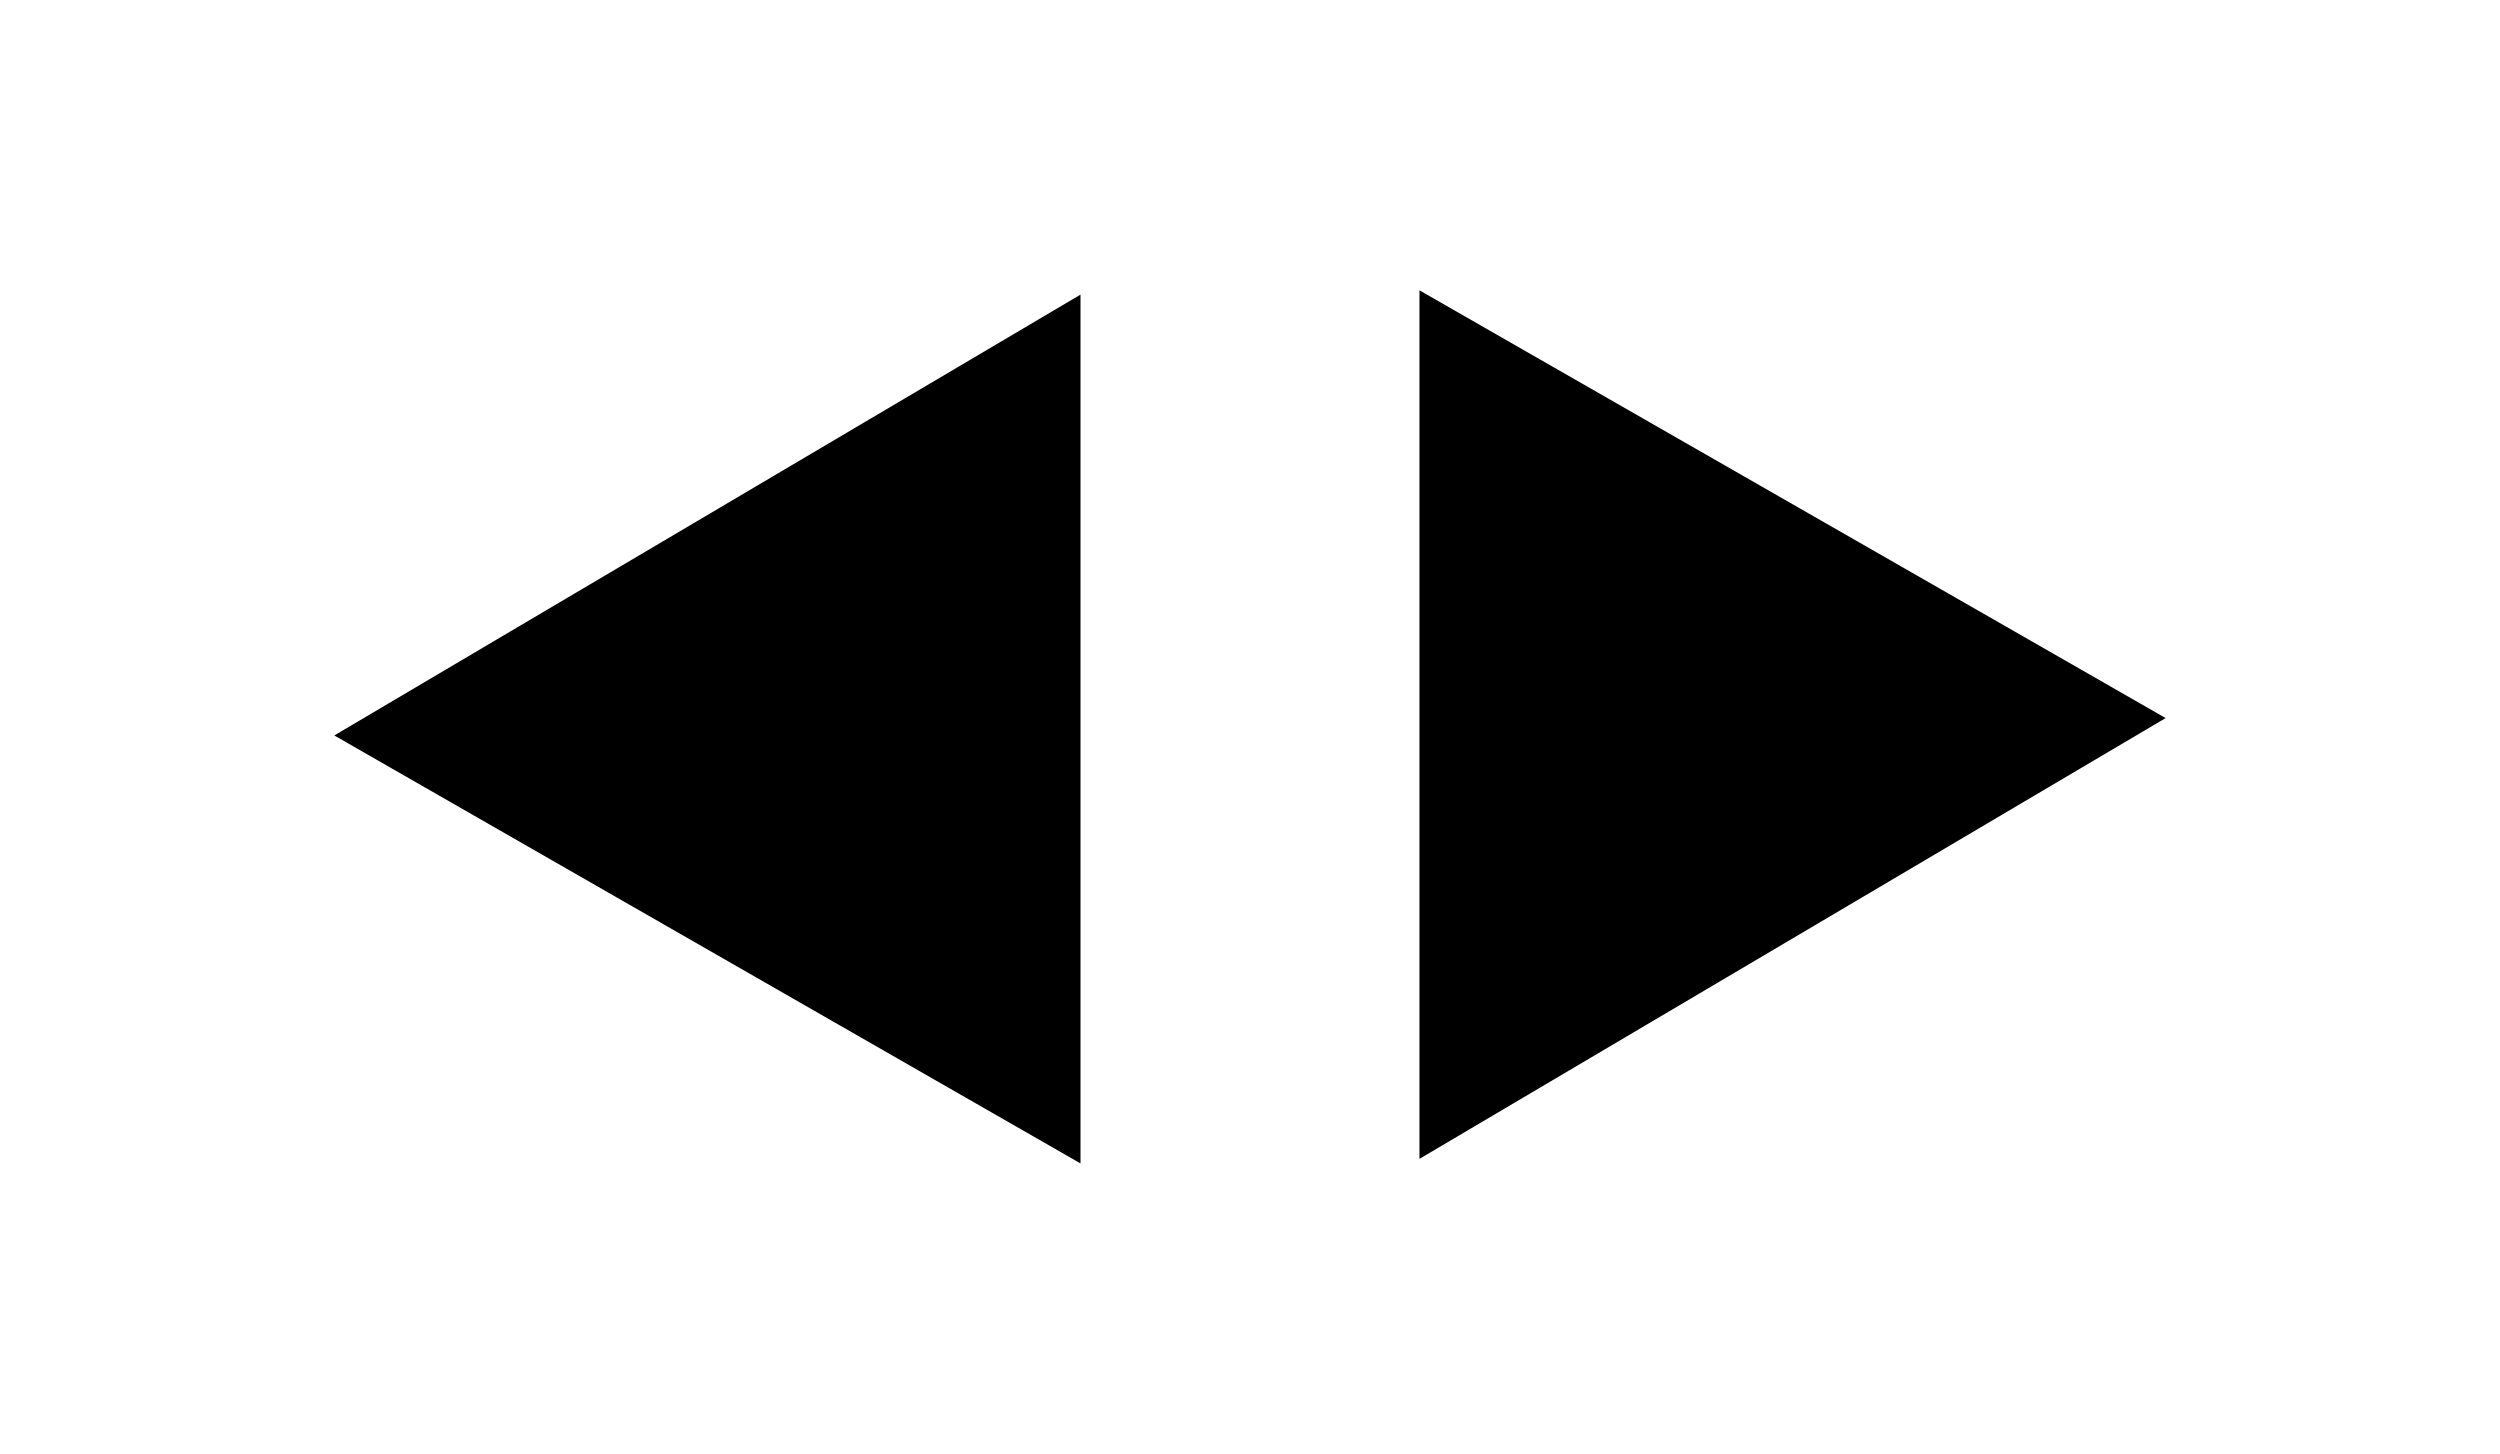
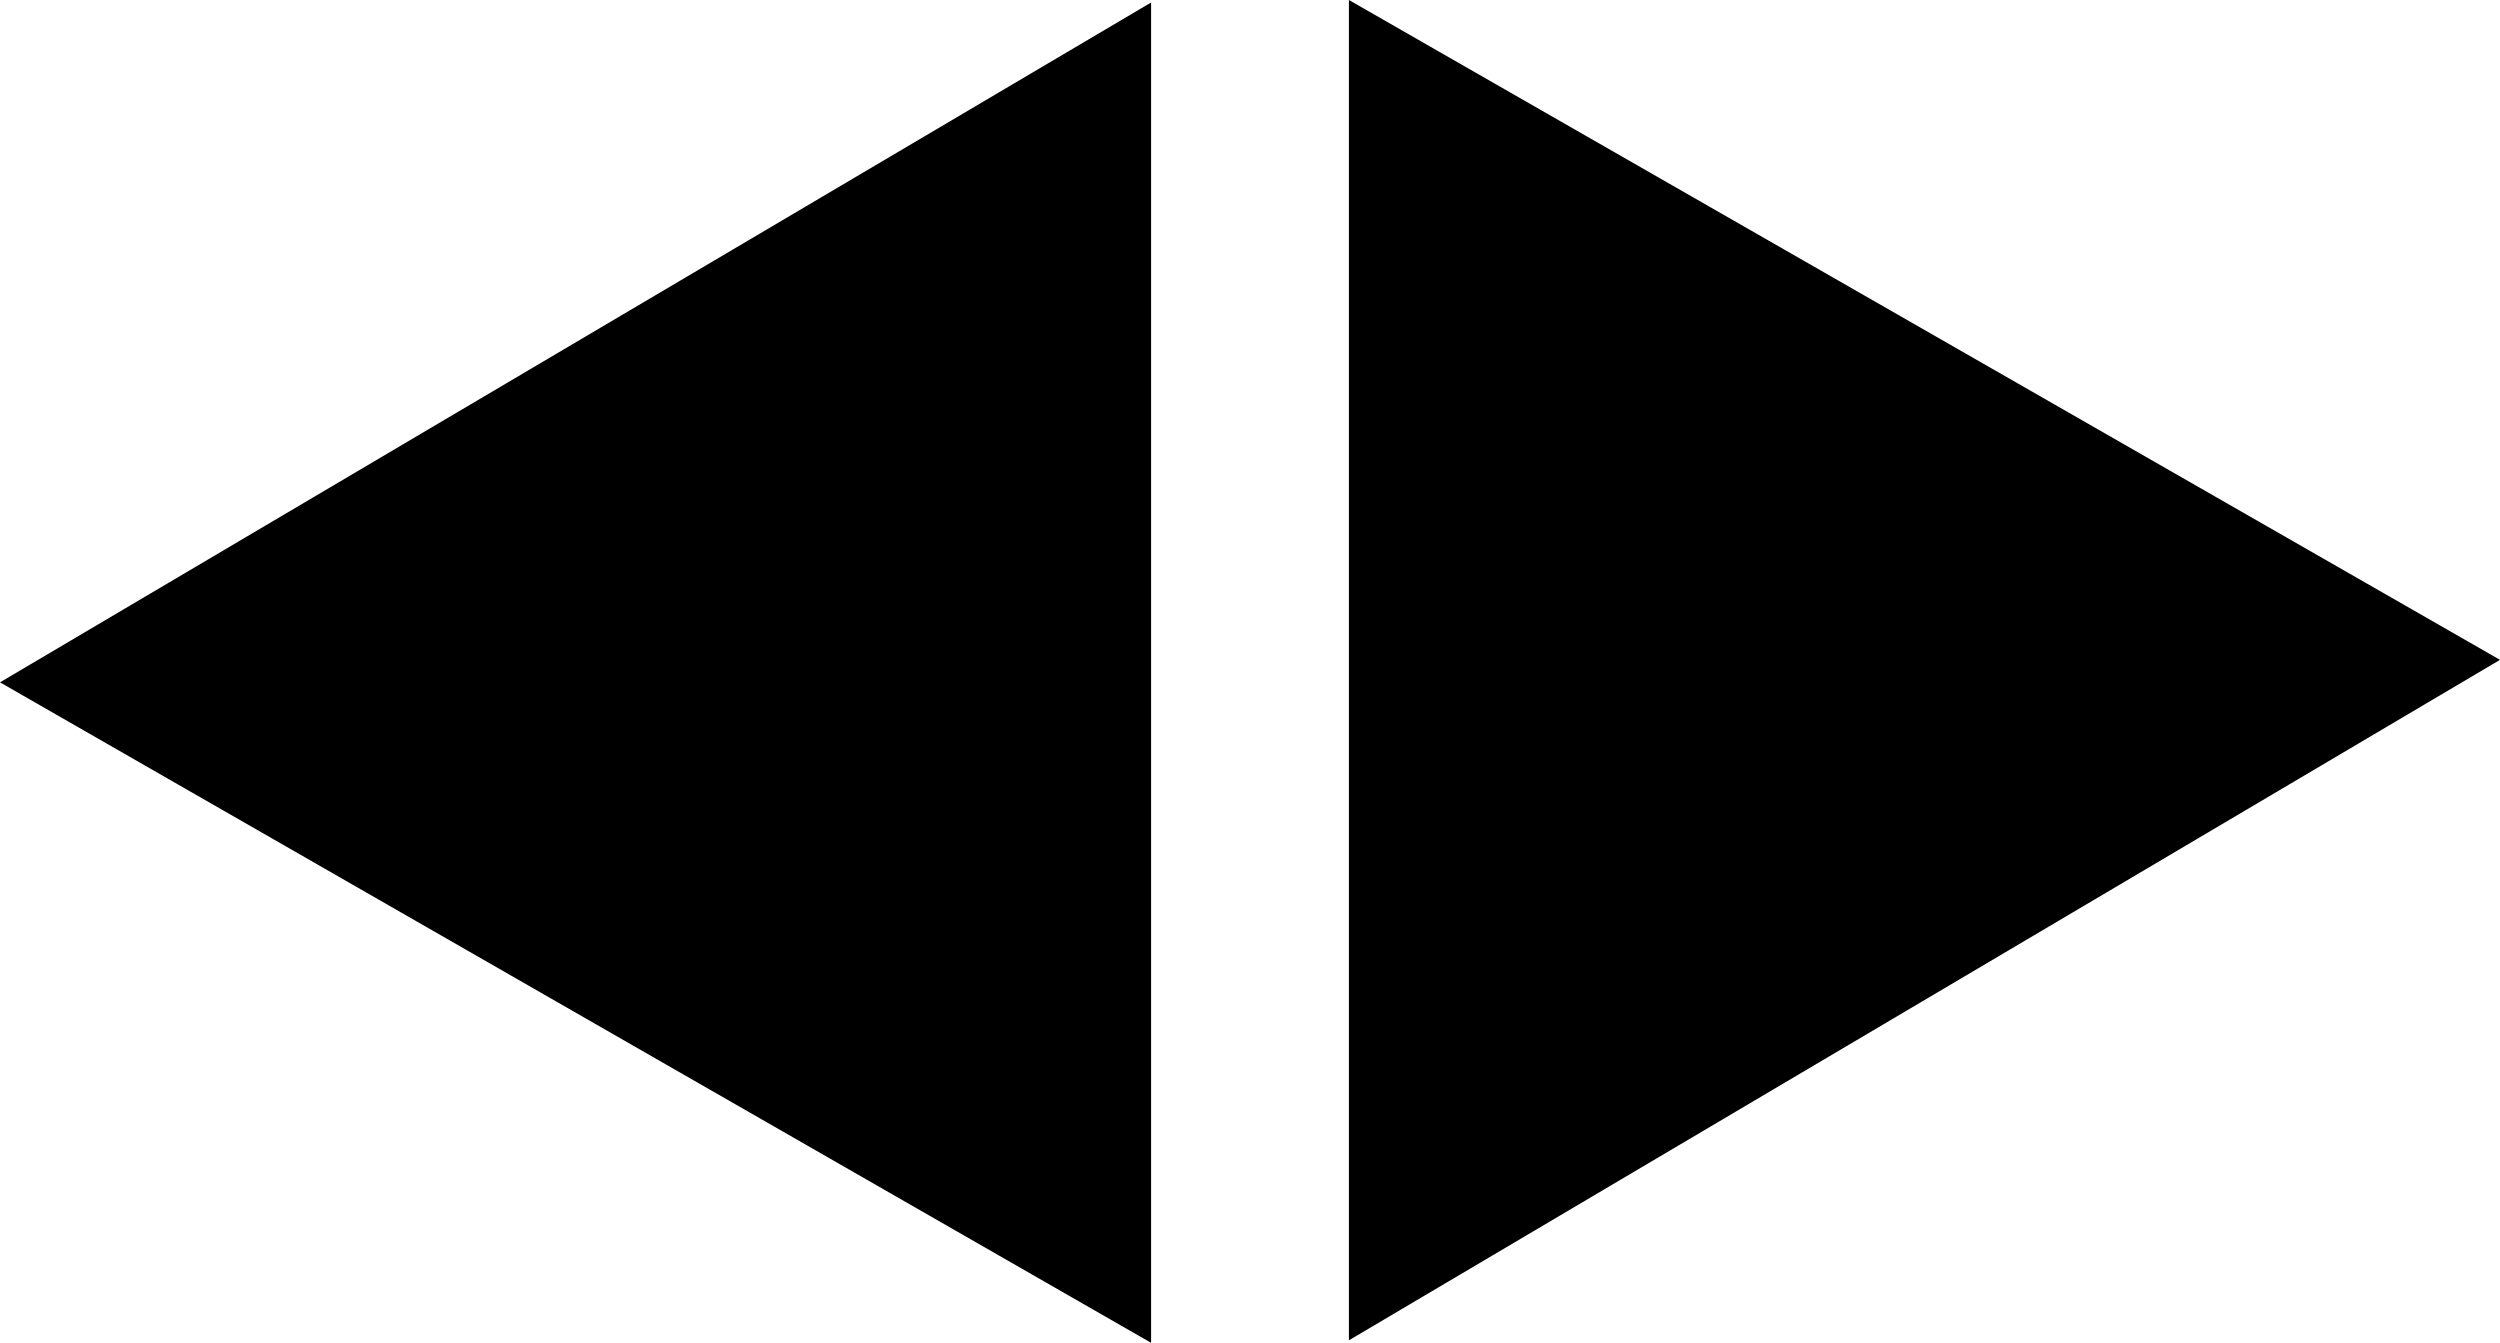
- <svg xmlns="http://www.w3.org/2000/svg" width="24" height="13.955" viewBox="0 0 24 13.955">
-   <path fill-rule="evenodd" fill="rgb(0%, 0%, 0%)" fill-opacity="1" stroke-width="1.616" stroke-linecap="butt" stroke-linejoin="miter" stroke="rgb(100%, 100%, 100%)" stroke-opacity="1" stroke-miterlimit="4" d="M 12.835 1.396 L 12.835 12.554 L 22.421 6.891 Z M 12.835 1.396 " transform="matrix(0.998818, 0, 0, 0.998818, 0.000000819112, 0)" />
-   <path fill-rule="evenodd" fill="rgb(0%, 0%, 0%)" fill-opacity="1" stroke-width="1.616" stroke-linecap="butt" stroke-linejoin="miter" stroke="rgb(100%, 100%, 100%)" stroke-opacity="1" stroke-miterlimit="4" d="M 11.193 12.577 L 11.193 1.416 L 1.607 7.079 Z M 11.193 12.577 " transform="matrix(0.998818, 0, 0, 0.998818, 0.000000819112, 0)" />
+ <svg xmlns="http://www.w3.org/2000/svg" width="16" height="8.595" viewBox="0 0 16 8.595">
+   <path fill-rule="evenodd" fill="rgb(0%, 0%, 0%)" fill-opacity="1" d="M 8.633 0 L 8.633 8.578 L 16 4.223 Z M 8.633 0 " />
+   <path fill-rule="evenodd" fill="rgb(0%, 0%, 0%)" fill-opacity="1" d="M 7.367 8.594 L 7.367 0.016 L 0 4.367 Z M 7.367 8.594 " />
</svg>
